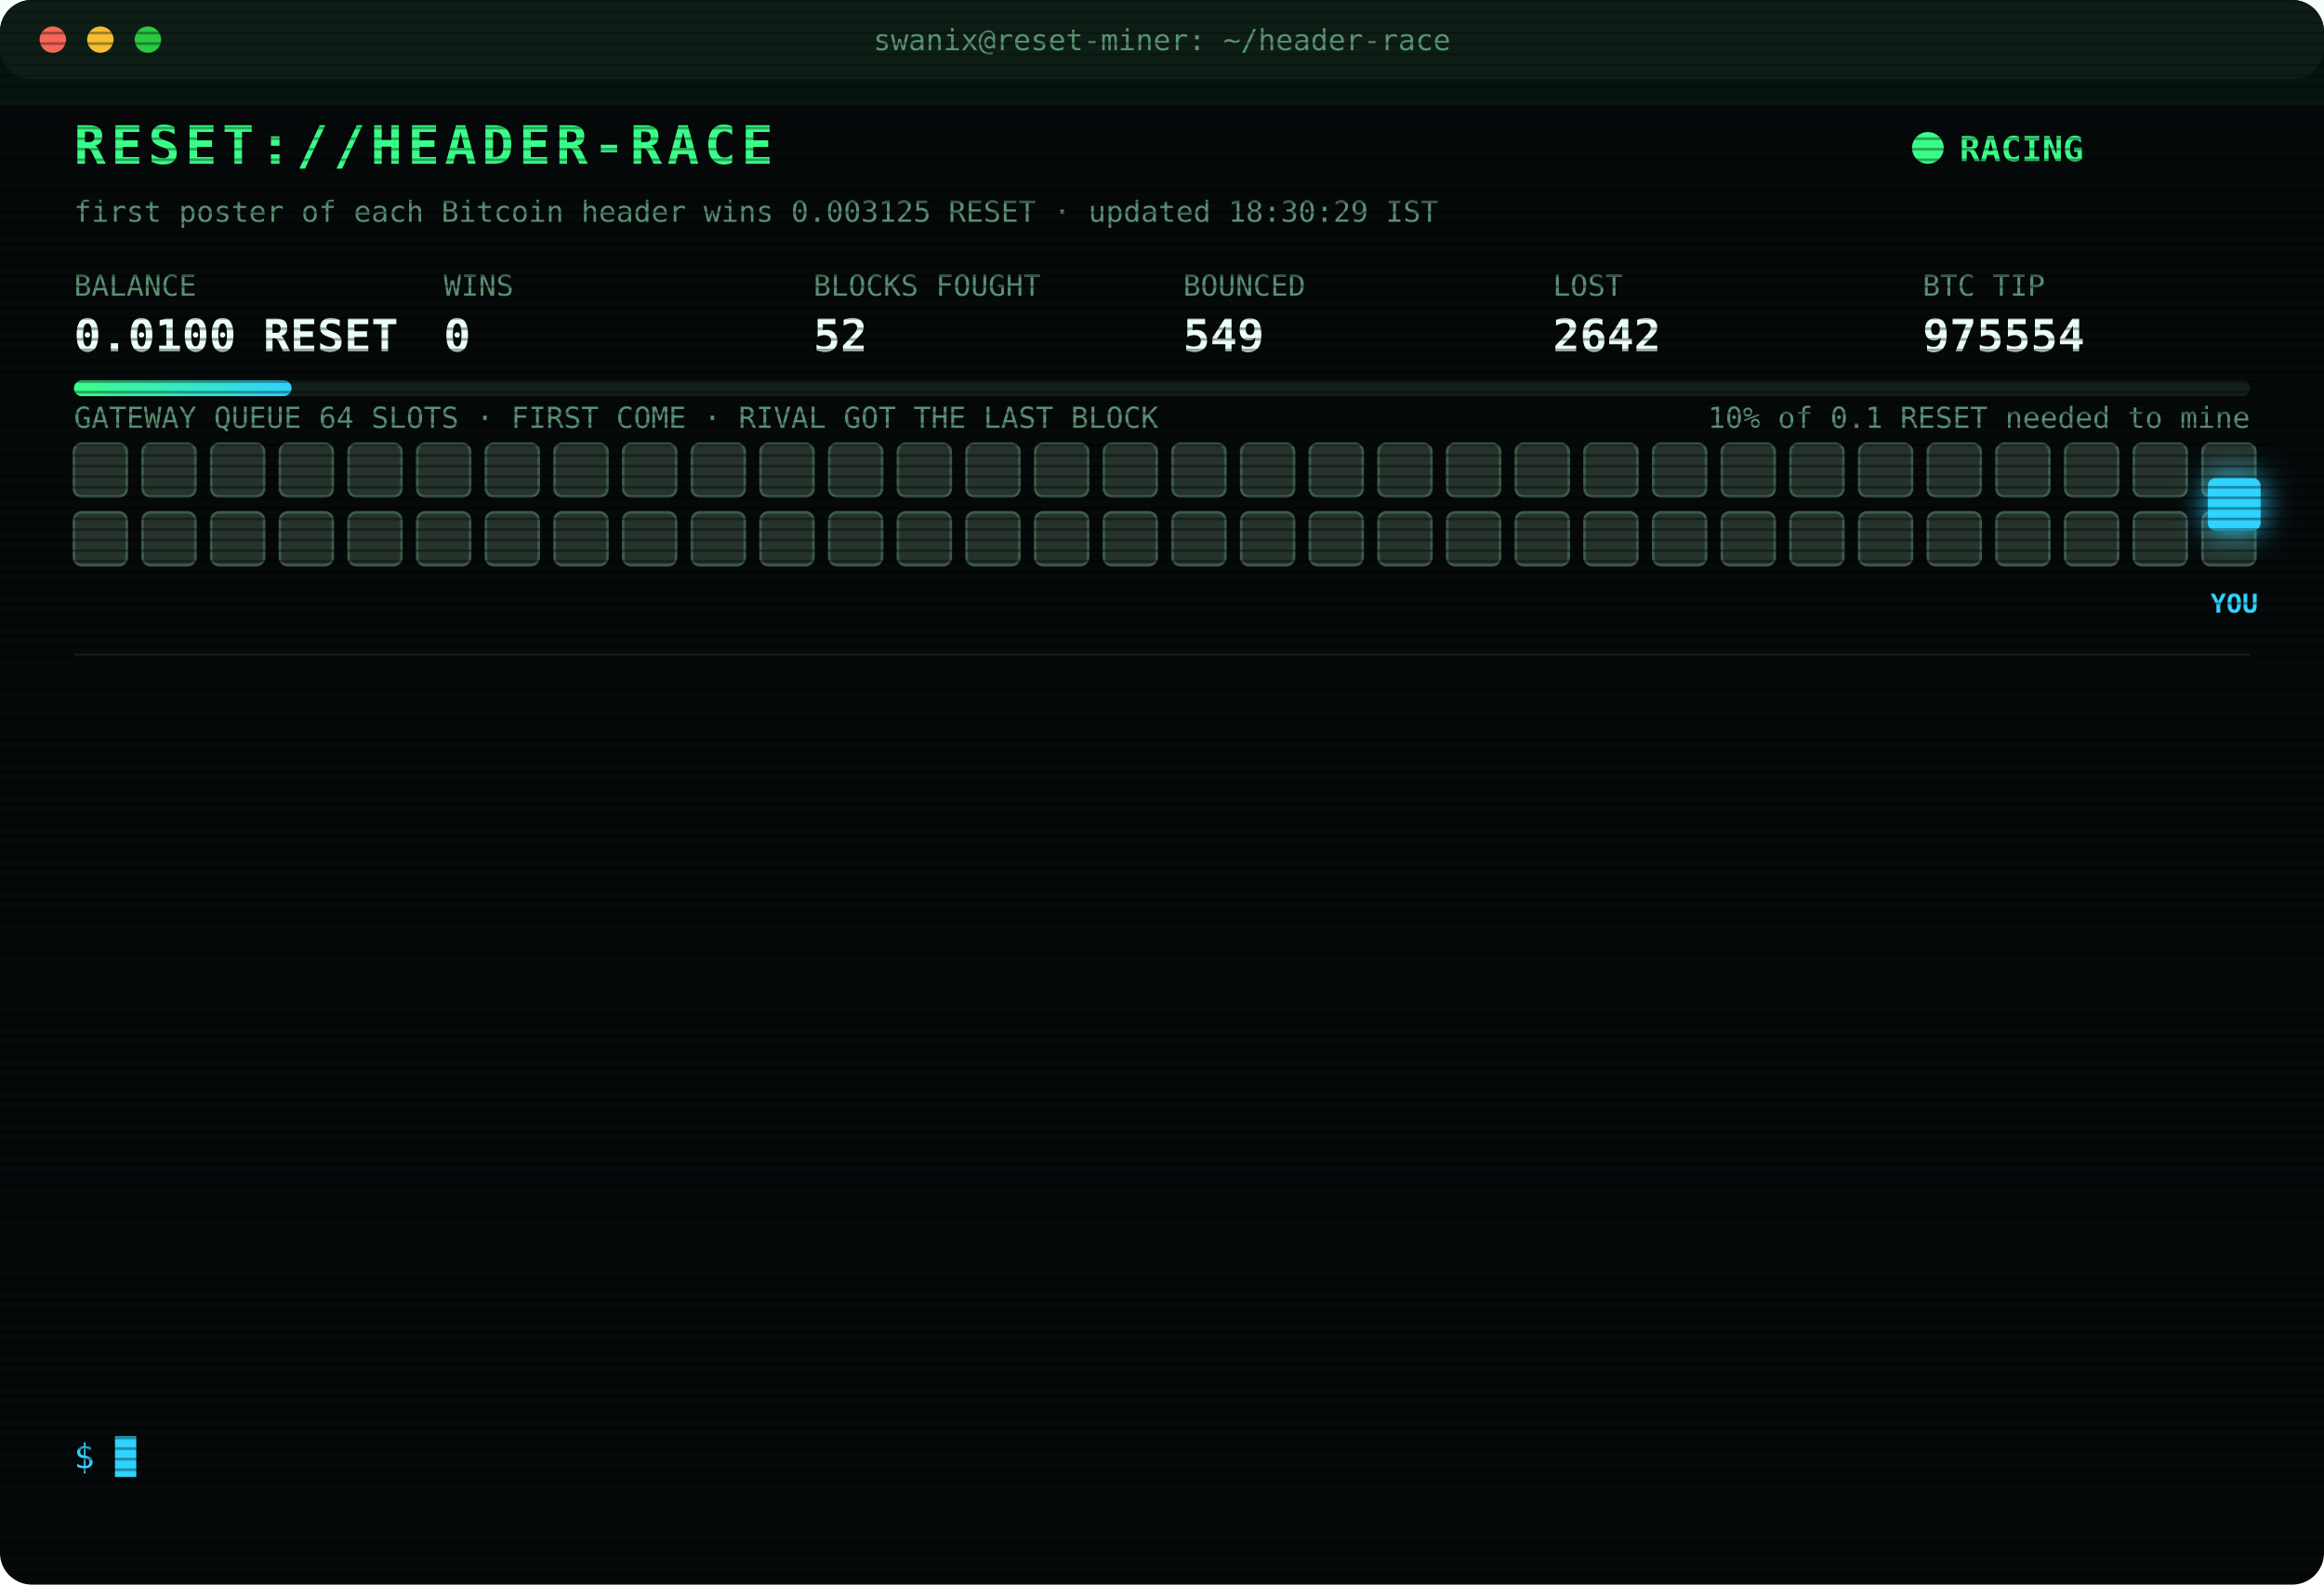
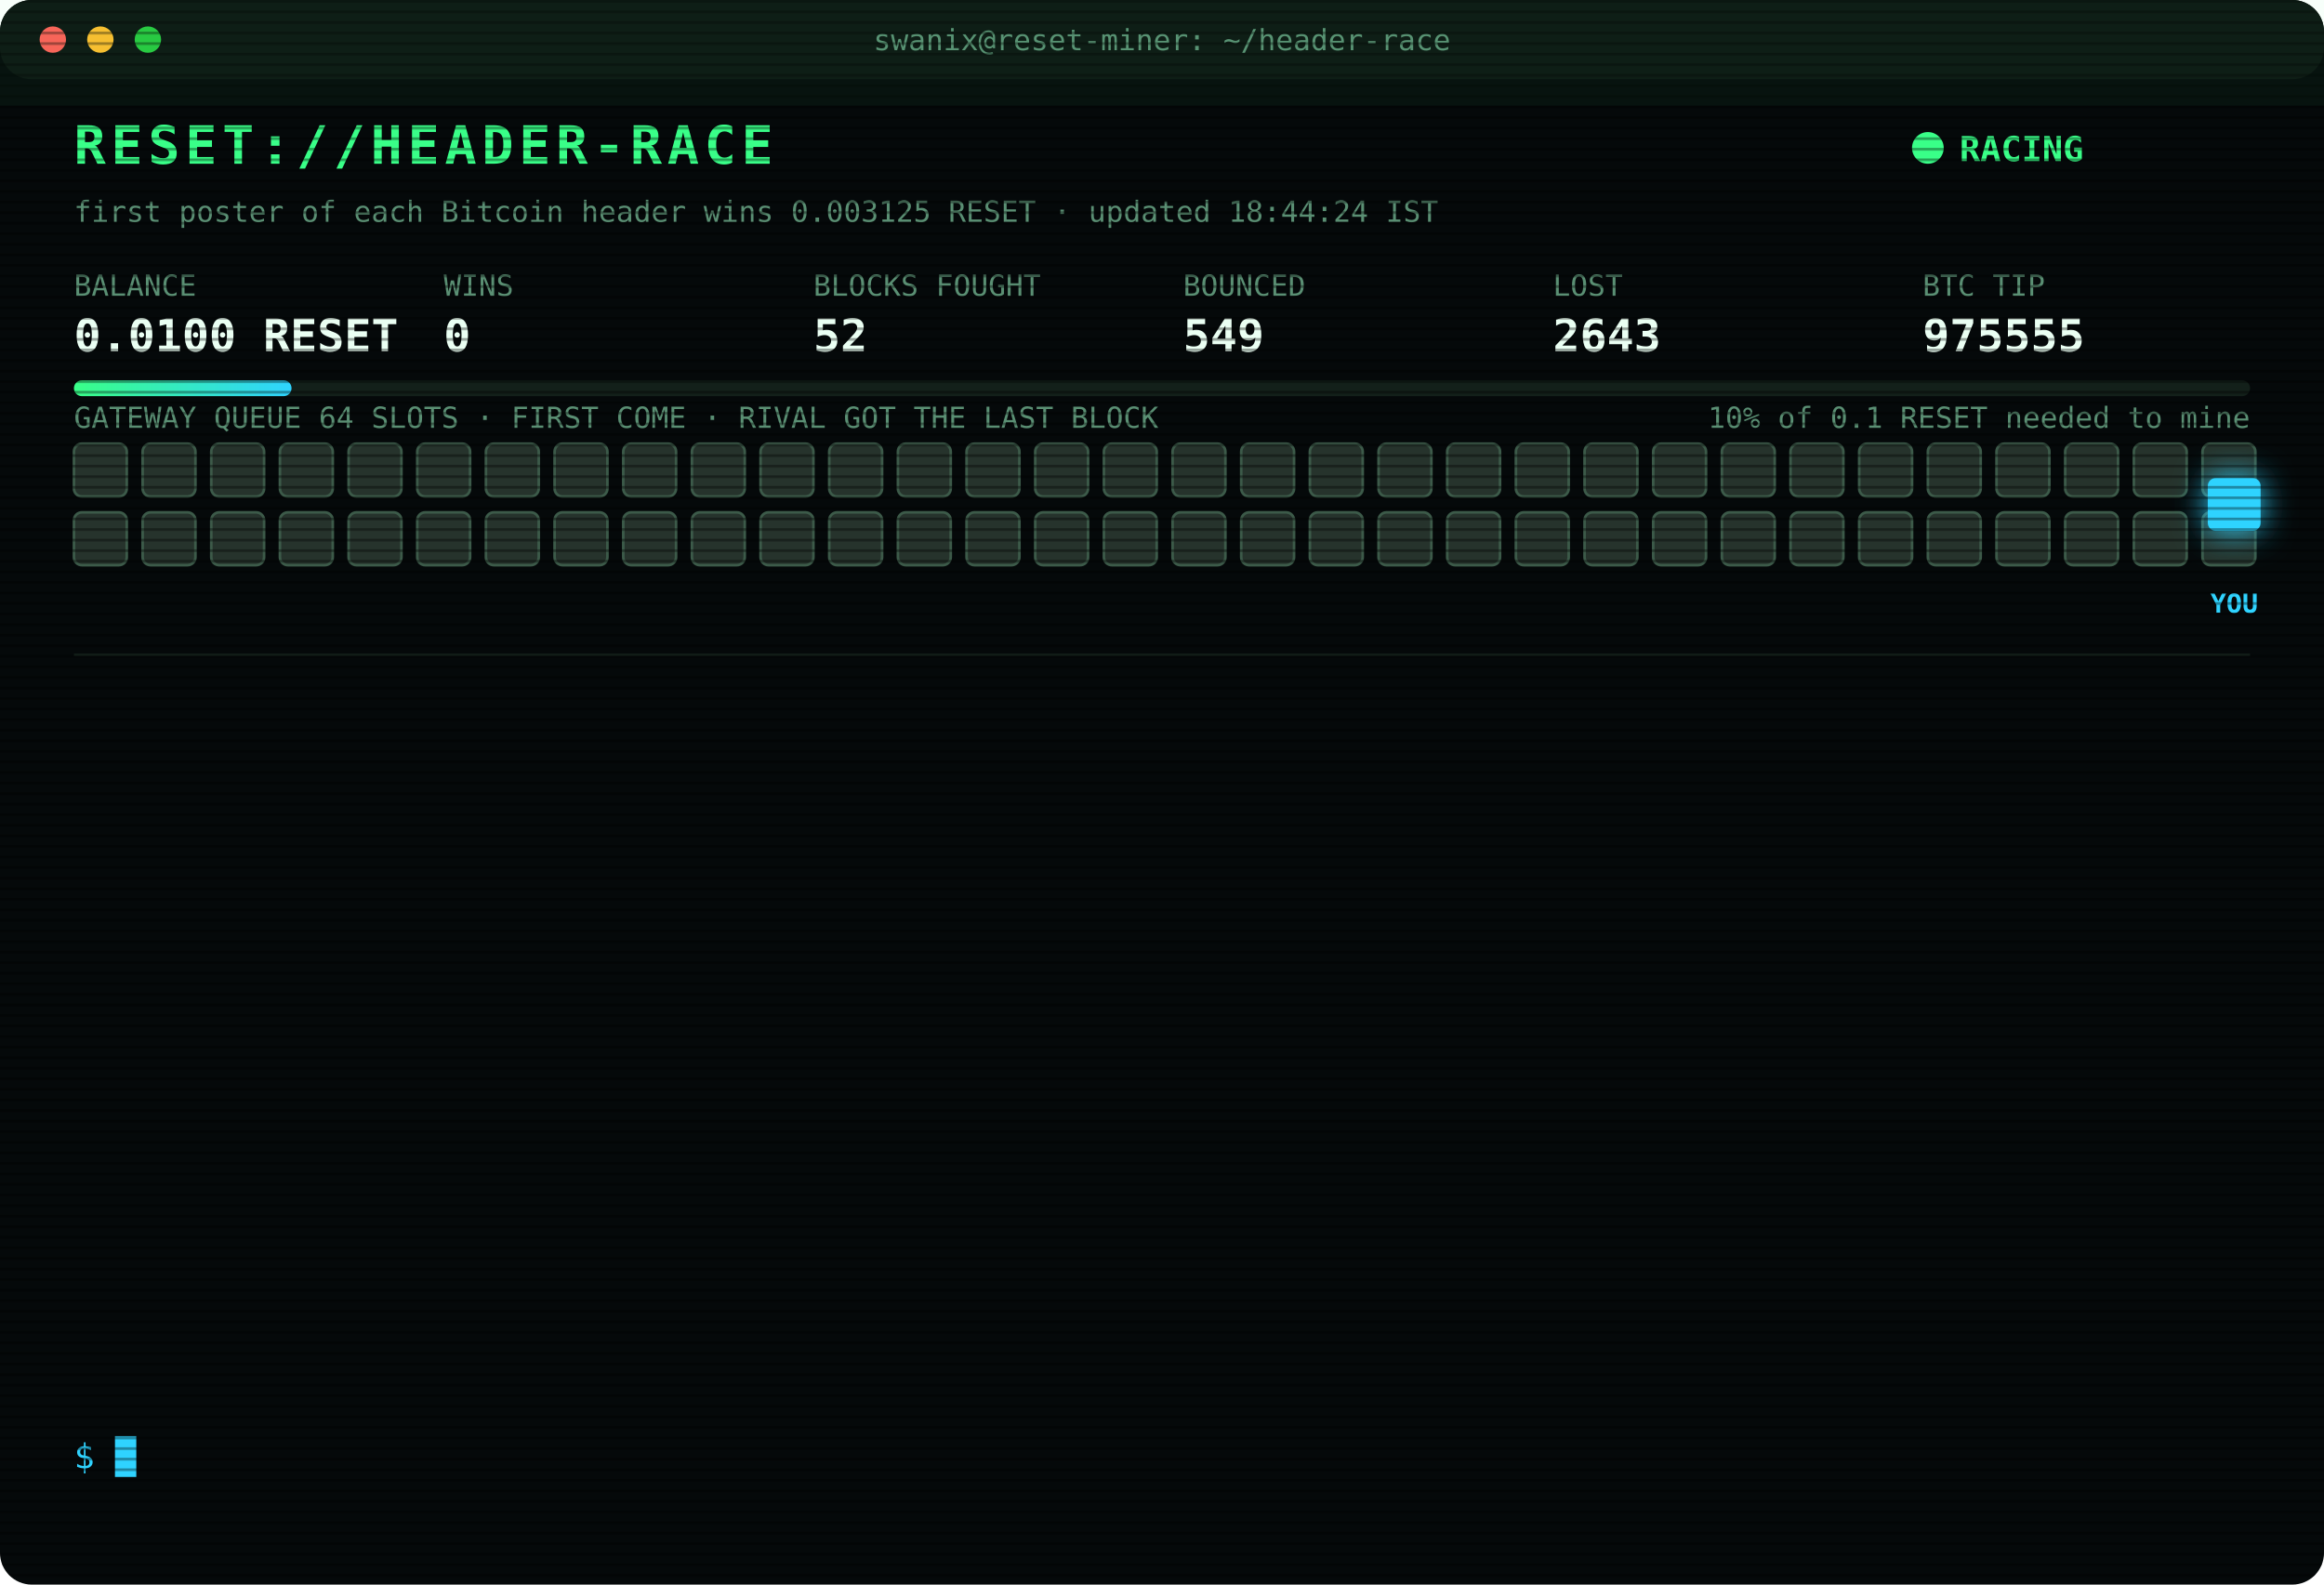
<svg xmlns="http://www.w3.org/2000/svg" width="880" height="600" viewBox="0 0 880 600" font-family="ui-monospace,SFMono-Regular,Menlo,Consolas,monospace">
  <style>
text{font-size:13px;fill:#7CFFB2}
.title{font-size:20px;font-weight:700;fill:#39FF88;letter-spacing:2px;animation:glitch 3s infinite steps(1)}
.sub{fill:#2fd3ff}.k{fill:#5a8f73;font-size:11px}.v{font-size:17px;font-weight:700;fill:#eafff3}
.ts{fill:#3f6b56}.boot{fill:#2fd3ff}.dim{fill:#5a8f73}.bad{fill:#ff4d6d}.warn{fill:#ffd23f}.mag{fill:#ff5cf0}.win{fill:#39FF88;font-weight:700}
.tag{font-size:10px;fill:#2fd3ff;font-weight:700}
.rival{fill:#26332c;stroke:#3c5a49;animation:jam 1.2s infinite alternate}
.idle{fill:#141c18;stroke:#22302a;animation:breathe 4s infinite}
.me{fill:#2fd3ff;filter:drop-shadow(0 0 6px #2fd3ff)}
.hover{animation:nudge 1.1s infinite ease-in-out}.bounce{animation:kick 1.4s infinite}
.ln{opacity:0;animation:in .4s forwards}
.cur{animation:blink 1s infinite steps(1)}
.scan{animation:scan 6s infinite linear}
.led{animation:blink 1.4s infinite}
@keyframes in{from{opacity:0;transform:translateX(-6px)}to{opacity:1;transform:none}}
@keyframes blink{50%{opacity:0}}
@keyframes jam{to{fill:#33463b}}
@keyframes breathe{50%{opacity:.4}}
@keyframes nudge{50%{transform:translateX(-10px)}}
@keyframes kick{0%,100%{transform:none}30%{transform:translateX(-14px)}55%{transform:translateX(10px) translateY(-6px)}}
@keyframes glitch{0%,92%{transform:none}93%{transform:translateX(2px);fill:#ff4d6d}95%{transform:translateX(-2px);fill:#2fd3ff}97%{transform:none}}
@keyframes scan{from{transform:translateY(-40px)}to{transform:translateY(600px)}}
</style>
  <defs>
    <pattern id="sl" width="4" height="4" patternUnits="userSpaceOnUse">
      <rect width="4" height="1" fill="#000" opacity=".35" />
    </pattern>
    <linearGradient id="bar">
      <stop offset="0" stop-color="#39FF88" />
      <stop offset="1" stop-color="#2fd3ff" />
    </linearGradient>
  </defs>
  <rect width="880" height="600" rx="12" fill="#05090a" />
  <rect width="880" height="30" rx="12" fill="#0d1512" />
  <circle cx="20" cy="15" r="5" fill="#ff5f57" />
  <circle cx="38" cy="15" r="5" fill="#febc2e" />
  <circle cx="56" cy="15" r="5" fill="#28c840" />
  <text x="440" y="19" text-anchor="middle" class="k">swanix@reset-miner: ~/header-race</text>
  <text x="28" y="62" class="title">RESET://HEADER-RACE</text>
  <circle class="led" cx="730" cy="56" r="6" fill="#39FF88" />
  <text x="742" y="61" class="win">RACING</text>
-   <text x="28" y="84" class="k">first poster of each Bitcoin header wins 0.003125 RESET · updated 18:30:29 IST</text>
+   <text x="28" y="84" class="k">first poster of each Bitcoin header wins 0.003125 RESET · updated 18:44:24 IST</text>
  <text x="28" y="112" class="k">BALANCE</text>
  <text x="28" y="133" class="v">0.0100 RESET</text>
  <text x="168" y="112" class="k">WINS</text>
  <text x="168" y="133" class="v">0</text>
  <text x="308" y="112" class="k">BLOCKS FOUGHT</text>
  <text x="308" y="133" class="v">52</text>
  <text x="448" y="112" class="k">BOUNCED</text>
  <text x="448" y="133" class="v">549</text>
  <text x="588" y="112" class="k">LOST</text>
-   <text x="588" y="133" class="v">2642</text>
+   <text x="588" y="133" class="v">2643</text>
  <text x="728" y="112" class="k">BTC TIP</text>
-   <text x="728" y="133" class="v">975554</text>
+   <text x="728" y="133" class="v">975555</text>
  <rect x="28" y="144" width="824" height="6" rx="3" fill="#13201a" />
  <rect x="28" y="144" width="82.4" height="6" rx="3" fill="url(#bar)" />
  <text x="852" y="162" text-anchor="end" class="k">10% of 0.1 RESET needed to mine</text>
  <text x="28" y="162" class="k">GATEWAY QUEUE 64 SLOTS · FIRST COME · RIVAL GOT THE LAST BLOCK</text>
  <rect class="rival" x="28" y="168" width="20" height="20" rx="3" style="animation-delay:0.00s" />
  <rect class="rival" x="54" y="168" width="20" height="20" rx="3" style="animation-delay:0.05s" />
  <rect class="rival" x="80" y="168" width="20" height="20" rx="3" style="animation-delay:0.10s" />
  <rect class="rival" x="106" y="168" width="20" height="20" rx="3" style="animation-delay:0.15s" />
  <rect class="rival" x="132" y="168" width="20" height="20" rx="3" style="animation-delay:0.20s" />
  <rect class="rival" x="158" y="168" width="20" height="20" rx="3" style="animation-delay:0.25s" />
  <rect class="rival" x="184" y="168" width="20" height="20" rx="3" style="animation-delay:0.30s" />
  <rect class="rival" x="210" y="168" width="20" height="20" rx="3" style="animation-delay:0.35s" />
  <rect class="rival" x="236" y="168" width="20" height="20" rx="3" style="animation-delay:0.40s" />
  <rect class="rival" x="262" y="168" width="20" height="20" rx="3" style="animation-delay:0.45s" />
  <rect class="rival" x="288" y="168" width="20" height="20" rx="3" style="animation-delay:0.50s" />
  <rect class="rival" x="314" y="168" width="20" height="20" rx="3" style="animation-delay:0.55s" />
  <rect class="rival" x="340" y="168" width="20" height="20" rx="3" style="animation-delay:0.60s" />
  <rect class="rival" x="366" y="168" width="20" height="20" rx="3" style="animation-delay:0.65s" />
  <rect class="rival" x="392" y="168" width="20" height="20" rx="3" style="animation-delay:0.70s" />
  <rect class="rival" x="418" y="168" width="20" height="20" rx="3" style="animation-delay:0.75s" />
  <rect class="rival" x="444" y="168" width="20" height="20" rx="3" style="animation-delay:0.80s" />
  <rect class="rival" x="470" y="168" width="20" height="20" rx="3" style="animation-delay:0.85s" />
  <rect class="rival" x="496" y="168" width="20" height="20" rx="3" style="animation-delay:0.90s" />
  <rect class="rival" x="522" y="168" width="20" height="20" rx="3" style="animation-delay:0.95s" />
  <rect class="rival" x="548" y="168" width="20" height="20" rx="3" style="animation-delay:1.00s" />
  <rect class="rival" x="574" y="168" width="20" height="20" rx="3" style="animation-delay:1.05s" />
  <rect class="rival" x="600" y="168" width="20" height="20" rx="3" style="animation-delay:1.10s" />
  <rect class="rival" x="626" y="168" width="20" height="20" rx="3" style="animation-delay:1.15s" />
  <rect class="rival" x="652" y="168" width="20" height="20" rx="3" style="animation-delay:1.20s" />
  <rect class="rival" x="678" y="168" width="20" height="20" rx="3" style="animation-delay:1.25s" />
  <rect class="rival" x="704" y="168" width="20" height="20" rx="3" style="animation-delay:1.30s" />
  <rect class="rival" x="730" y="168" width="20" height="20" rx="3" style="animation-delay:1.35s" />
  <rect class="rival" x="756" y="168" width="20" height="20" rx="3" style="animation-delay:1.40s" />
  <rect class="rival" x="782" y="168" width="20" height="20" rx="3" style="animation-delay:1.45s" />
  <rect class="rival" x="808" y="168" width="20" height="20" rx="3" style="animation-delay:1.50s" />
  <rect class="rival" x="834" y="168" width="20" height="20" rx="3" style="animation-delay:1.55s" />
  <rect class="rival" x="28" y="194" width="20" height="20" rx="3" style="animation-delay:1.60s" />
  <rect class="rival" x="54" y="194" width="20" height="20" rx="3" style="animation-delay:1.65s" />
  <rect class="rival" x="80" y="194" width="20" height="20" rx="3" style="animation-delay:1.70s" />
  <rect class="rival" x="106" y="194" width="20" height="20" rx="3" style="animation-delay:1.75s" />
  <rect class="rival" x="132" y="194" width="20" height="20" rx="3" style="animation-delay:1.80s" />
  <rect class="rival" x="158" y="194" width="20" height="20" rx="3" style="animation-delay:1.85s" />
  <rect class="rival" x="184" y="194" width="20" height="20" rx="3" style="animation-delay:1.90s" />
  <rect class="rival" x="210" y="194" width="20" height="20" rx="3" style="animation-delay:1.95s" />
  <rect class="rival" x="236" y="194" width="20" height="20" rx="3" style="animation-delay:2.00s" />
  <rect class="rival" x="262" y="194" width="20" height="20" rx="3" style="animation-delay:2.05s" />
  <rect class="rival" x="288" y="194" width="20" height="20" rx="3" style="animation-delay:2.10s" />
  <rect class="rival" x="314" y="194" width="20" height="20" rx="3" style="animation-delay:2.15s" />
  <rect class="rival" x="340" y="194" width="20" height="20" rx="3" style="animation-delay:2.20s" />
  <rect class="rival" x="366" y="194" width="20" height="20" rx="3" style="animation-delay:2.25s" />
  <rect class="rival" x="392" y="194" width="20" height="20" rx="3" style="animation-delay:2.30s" />
  <rect class="rival" x="418" y="194" width="20" height="20" rx="3" style="animation-delay:2.35s" />
  <rect class="rival" x="444" y="194" width="20" height="20" rx="3" style="animation-delay:2.40s" />
  <rect class="rival" x="470" y="194" width="20" height="20" rx="3" style="animation-delay:2.45s" />
  <rect class="rival" x="496" y="194" width="20" height="20" rx="3" style="animation-delay:2.50s" />
  <rect class="rival" x="522" y="194" width="20" height="20" rx="3" style="animation-delay:2.55s" />
  <rect class="rival" x="548" y="194" width="20" height="20" rx="3" style="animation-delay:2.60s" />
  <rect class="rival" x="574" y="194" width="20" height="20" rx="3" style="animation-delay:2.65s" />
  <rect class="rival" x="600" y="194" width="20" height="20" rx="3" style="animation-delay:2.70s" />
  <rect class="rival" x="626" y="194" width="20" height="20" rx="3" style="animation-delay:2.75s" />
  <rect class="rival" x="652" y="194" width="20" height="20" rx="3" style="animation-delay:2.80s" />
  <rect class="rival" x="678" y="194" width="20" height="20" rx="3" style="animation-delay:2.85s" />
  <rect class="rival" x="704" y="194" width="20" height="20" rx="3" style="animation-delay:2.90s" />
  <rect class="rival" x="730" y="194" width="20" height="20" rx="3" style="animation-delay:2.95s" />
  <rect class="rival" x="756" y="194" width="20" height="20" rx="3" style="animation-delay:3.00s" />
  <rect class="rival" x="782" y="194" width="20" height="20" rx="3" style="animation-delay:3.05s" />
  <rect class="rival" x="808" y="194" width="20" height="20" rx="3" style="animation-delay:3.10s" />
  <rect class="rival" x="834" y="194" width="20" height="20" rx="3" style="animation-delay:3.15s" />
  <g class="hover">
    <rect class="me" x="836" y="181" width="20" height="20" rx="3" />
    <text class="tag" x="846" y="232" text-anchor="middle">YOU</text>
  </g>
  <line x1="28" x2="852" y1="248" y2="248" stroke="#13201a" />
  <g class="ln" style="animation-delay:0.40s">
-     <text x="28" y="270" class="ts">16:29:49</text>
-     <text x="104" y="270" class="bad">[LOST] #975539 taken by a rival miner</text>
+     <text x="28" y="270" class="ts">16:31:00</text>
+     <text x="104" y="270" class="bad">[LOST] #975540 taken by a rival miner</text>
  </g>
  <g class="ln" style="animation-delay:0.65s">
-     <text x="28" y="292" class="ts">16:31:00</text>
-     <text x="104" y="292" class="bad">[LOST] #975540 taken by a rival miner</text>
+     <text x="28" y="292" class="ts">16:52:15</text>
+     <text x="104" y="292" class="bad">[LOST] #975542 taken by a rival miner</text>
  </g>
  <g class="ln" style="animation-delay:0.90s">
-     <text x="28" y="314" class="ts">16:52:15</text>
-     <text x="104" y="314" class="bad">[LOST] #975542 taken by a rival miner</text>
+     <text x="28" y="314" class="ts">16:52:42</text>
+     <text x="104" y="314" class="bad">[LOST] #975543 taken by a rival miner</text>
  </g>
  <g class="ln" style="animation-delay:1.15s">
-     <text x="28" y="336" class="ts">16:52:42</text>
-     <text x="104" y="336" class="bad">[LOST] #975543 taken by a rival miner</text>
+     <text x="28" y="336" class="ts">16:59:45</text>
+     <text x="104" y="336" class="bad">[LOST] #975544 taken by a rival miner</text>
  </g>
  <g class="ln" style="animation-delay:1.40s">
-     <text x="28" y="358" class="ts">16:59:45</text>
-     <text x="104" y="358" class="bad">[LOST] #975544 taken by a rival miner</text>
+     <text x="28" y="358" class="ts">17:18:44</text>
+     <text x="104" y="358" class="bad">[LOST] #975545 taken by a rival miner</text>
  </g>
  <g class="ln" style="animation-delay:1.65s">
-     <text x="28" y="380" class="ts">17:18:44</text>
-     <text x="104" y="380" class="bad">[LOST] #975545 taken by a rival miner</text>
+     <text x="28" y="380" class="ts">17:37:48</text>
+     <text x="104" y="380" class="bad">[LOST] #975547 taken by a rival miner</text>
  </g>
  <g class="ln" style="animation-delay:1.90s">
-     <text x="28" y="402" class="ts">17:37:48</text>
-     <text x="104" y="402" class="bad">[LOST] #975547 taken by a rival miner</text>
+     <text x="28" y="402" class="ts">17:40:07</text>
+     <text x="104" y="402" class="bad">[LOST] #975548 taken by a rival miner</text>
  </g>
  <g class="ln" style="animation-delay:2.15s">
-     <text x="28" y="424" class="ts">17:40:07</text>
-     <text x="104" y="424" class="bad">[LOST] #975548 taken by a rival miner</text>
+     <text x="28" y="424" class="ts">17:52:02</text>
+     <text x="104" y="424" class="bad">[LOST] #975550 taken by a rival miner</text>
  </g>
  <g class="ln" style="animation-delay:2.40s">
-     <text x="28" y="446" class="ts">17:52:02</text>
-     <text x="104" y="446" class="bad">[LOST] #975550 taken by a rival miner</text>
+     <text x="28" y="446" class="ts">17:59:08</text>
+     <text x="104" y="446" class="bad">[LOST] #975551 taken by a rival miner</text>
  </g>
  <g class="ln" style="animation-delay:2.65s">
-     <text x="28" y="468" class="ts">17:59:08</text>
-     <text x="104" y="468" class="bad">[LOST] #975551 taken by a rival miner</text>
+     <text x="28" y="468" class="ts">18:01:12</text>
+     <text x="104" y="468" class="bad">[LOST] #975552 taken by a rival miner</text>
  </g>
  <g class="ln" style="animation-delay:2.90s">
-     <text x="28" y="490" class="ts">18:01:12</text>
-     <text x="104" y="490" class="bad">[LOST] #975552 taken by a rival miner</text>
+     <text x="28" y="490" class="ts">18:11:30</text>
+     <text x="104" y="490" class="bad">[GATEWAY DOWN] no response · 1686ms</text>
  </g>
  <g class="ln" style="animation-delay:3.15s">
-     <text x="28" y="512" class="ts">18:11:30</text>
-     <text x="104" y="512" class="bad">[GATEWAY DOWN] no response · 1686ms</text>
+     <text x="28" y="512" class="ts">18:11:33</text>
+     <text x="104" y="512" class="bad">[LOST] #975554 taken by a rival miner</text>
  </g>
  <g class="ln" style="animation-delay:3.40s">
-     <text x="28" y="534" class="ts">18:11:33</text>
-     <text x="104" y="534" class="bad">[LOST] #975554 taken by a rival miner</text>
+     <text x="28" y="534" class="ts">18:44:24</text>
+     <text x="104" y="534" class="bad">[LOST] #975555 taken by a rival miner</text>
  </g>
  <text x="28" y="556" class="sub">$ <tspan class="cur">█</tspan>
  </text>
  <rect width="880" height="600" rx="12" fill="url(#sl)" pointer-events="none" />
  <rect class="scan" width="880" height="40" fill="#39FF88" opacity=".04" />
</svg>
